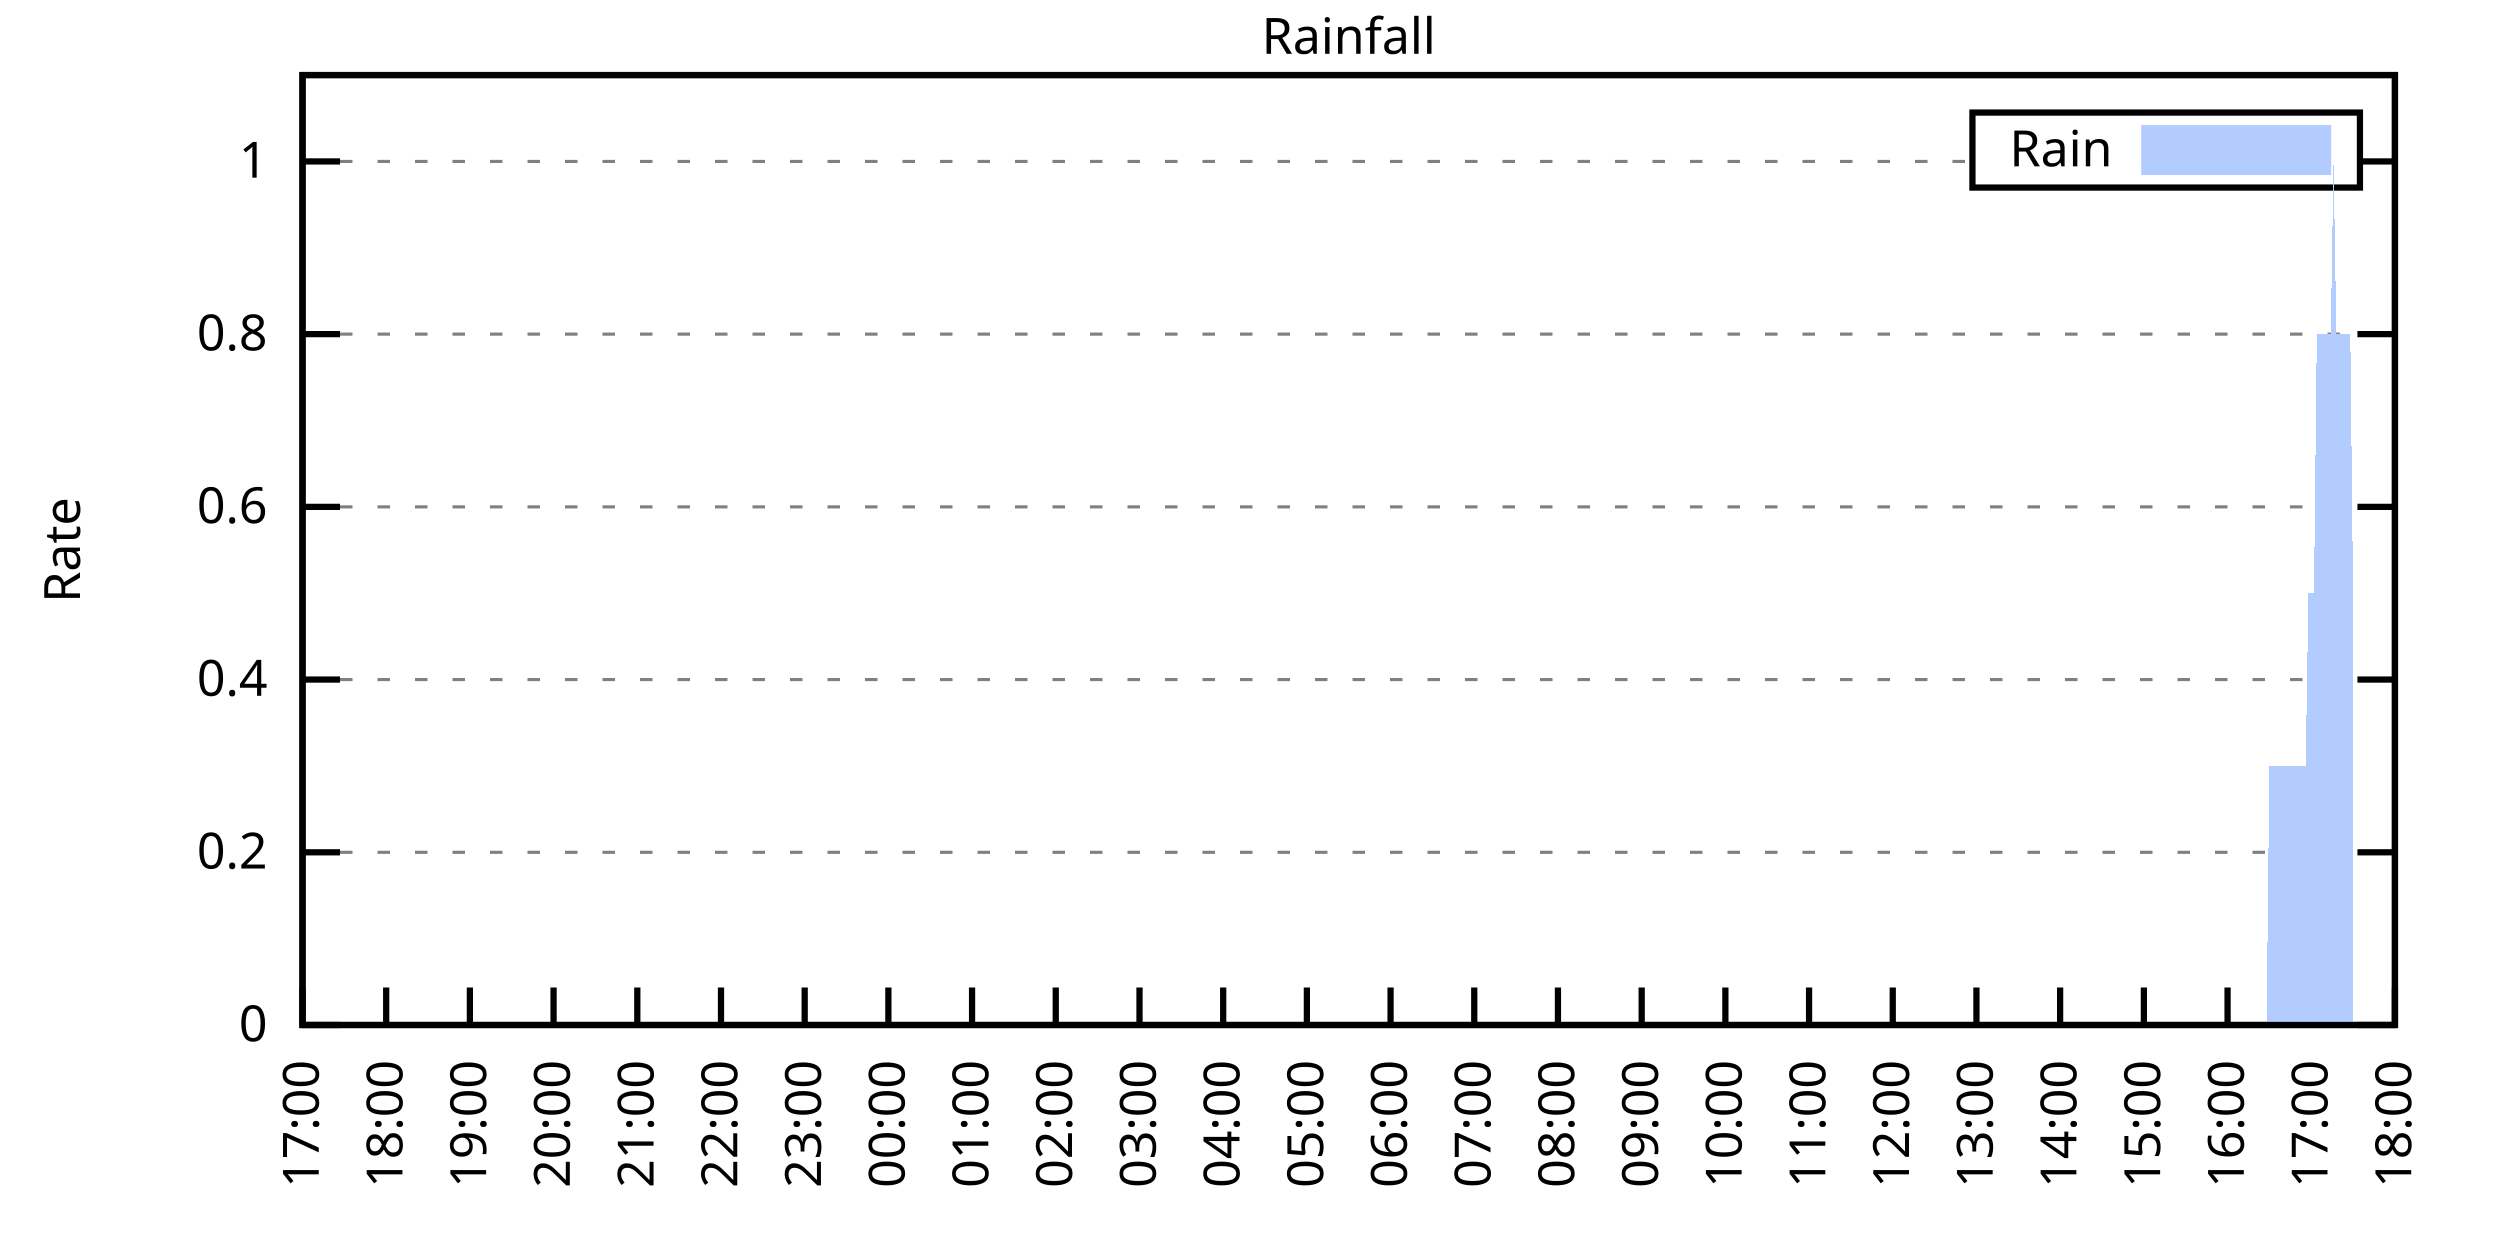
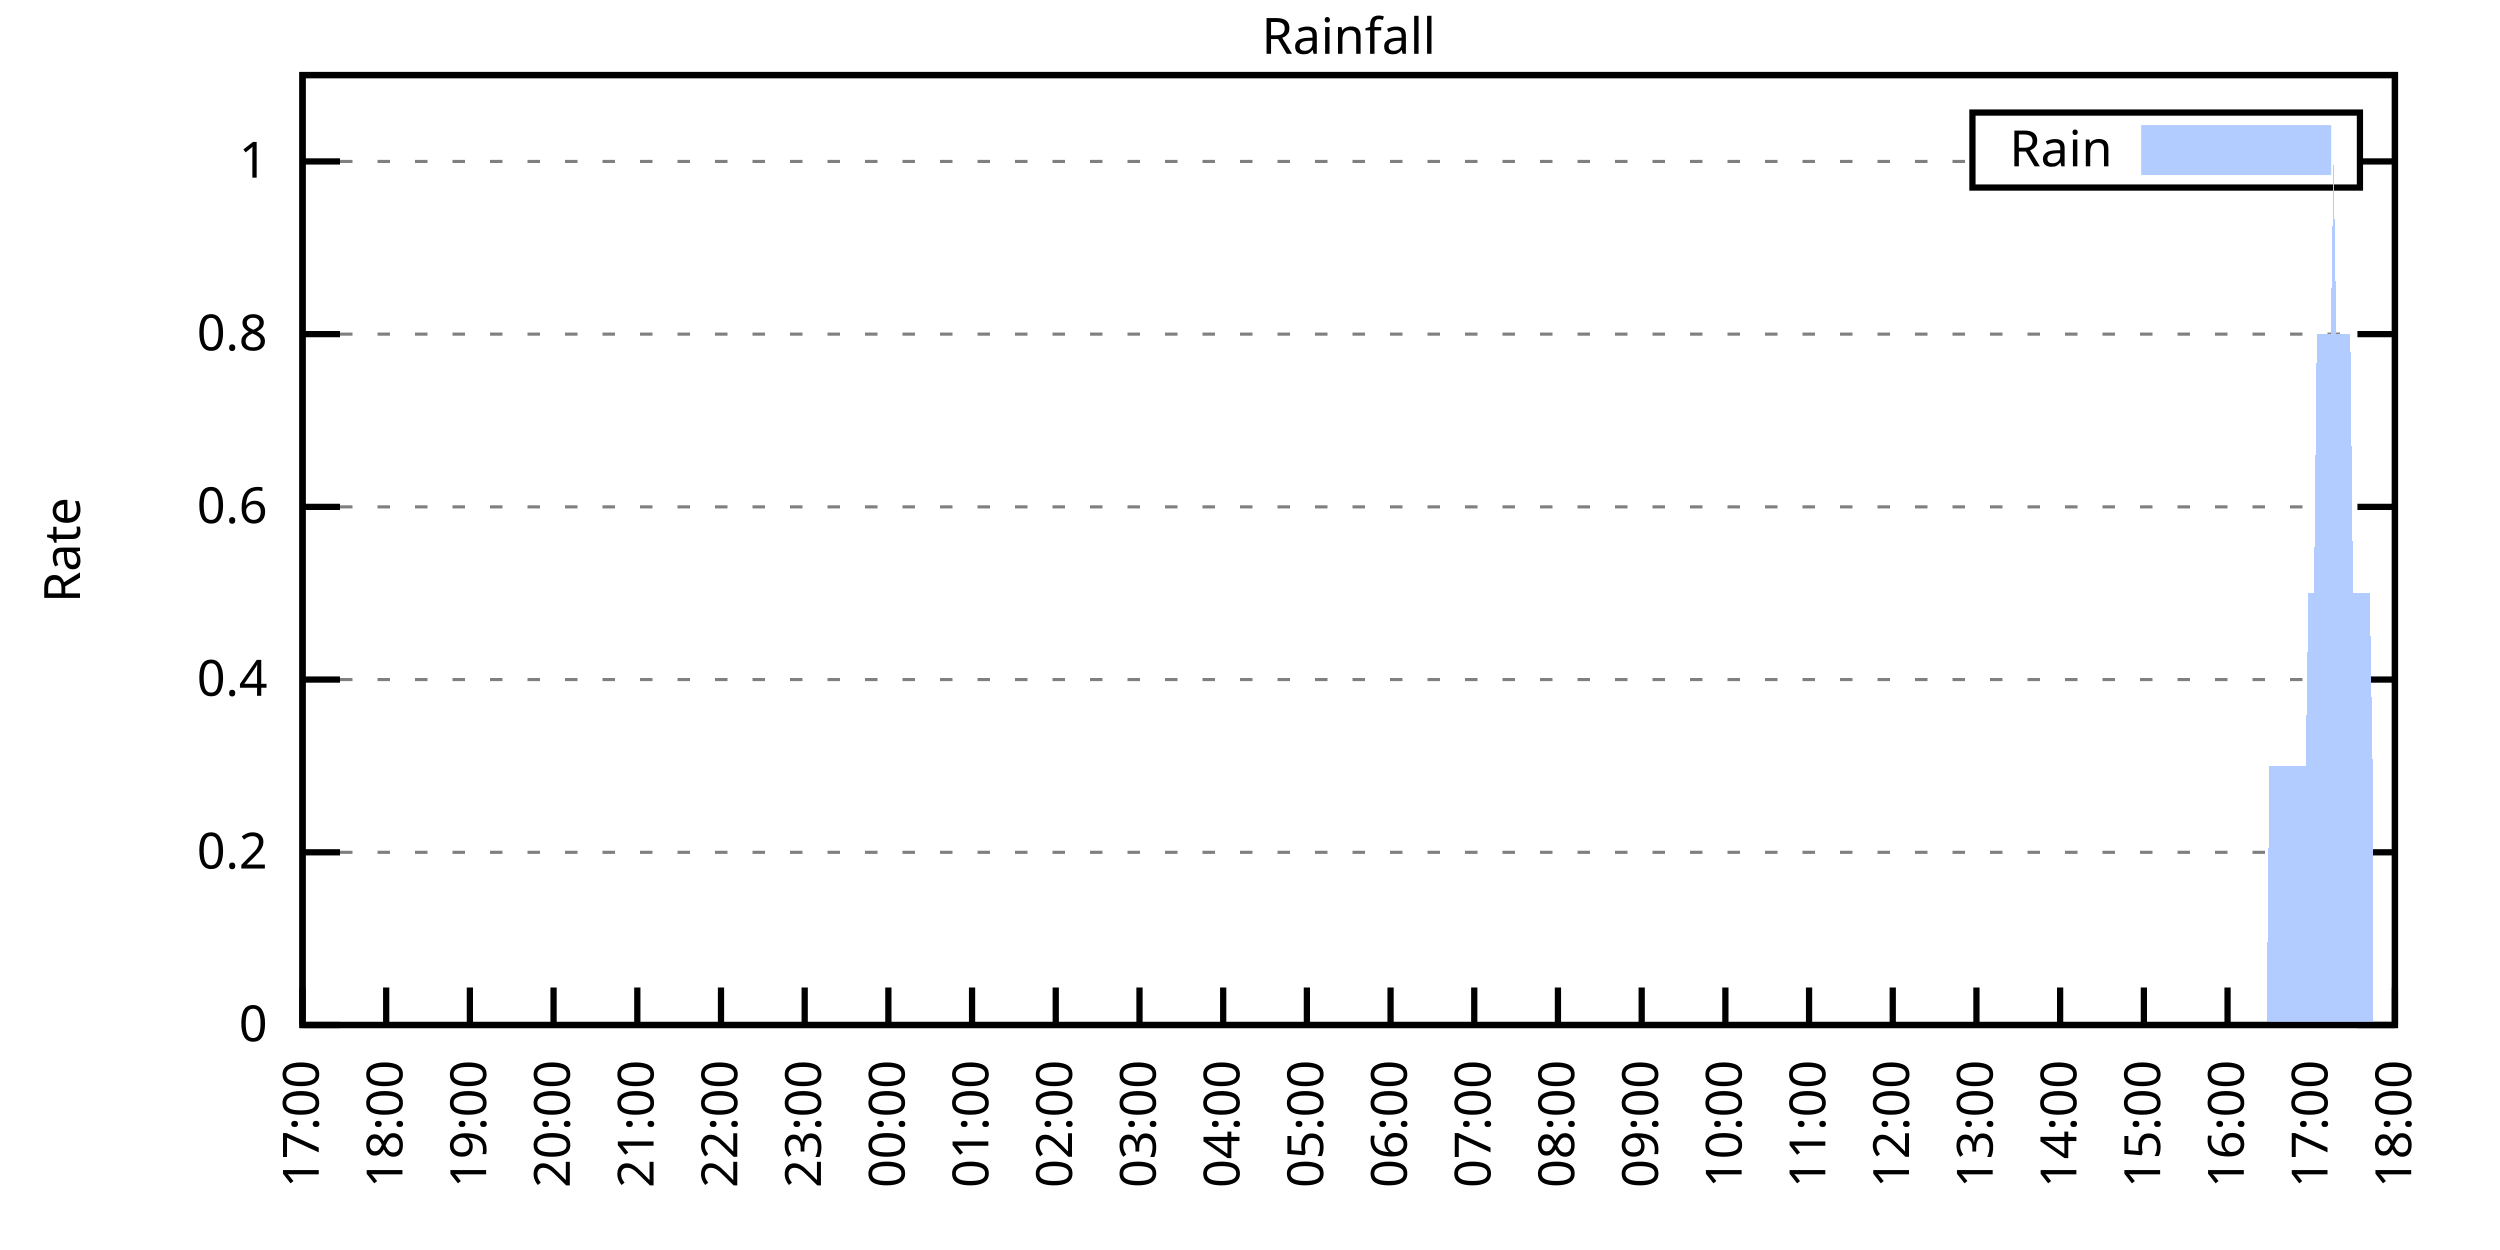
<svg xmlns="http://www.w3.org/2000/svg" xmlns:xlink="http://www.w3.org/1999/xlink" width="400" height="200" viewBox="0 0 400 200">
  <g id="gnuplot_canvas">
    <rect x="0" y="0" width="400" height="200" fill="none" />
    <defs>
      <circle id="gpDot" r="0.5" stroke-width="0.5" stroke="currentColor" />
      <path id="gpPt0" stroke-width="0.333" stroke="currentColor" d="M-1,0 h2 M0,-1 v2" />
      <path id="gpPt1" stroke-width="0.333" stroke="currentColor" d="M-1,-1 L1,1 M1,-1 L-1,1" />
      <path id="gpPt2" stroke-width="0.333" stroke="currentColor" d="M-1,0 L1,0 M0,-1 L0,1 M-1,-1 L1,1 M-1,1 L1,-1" />
      <rect id="gpPt3" stroke-width="0.333" stroke="currentColor" x="-1" y="-1" width="2" height="2" />
      <rect id="gpPt4" stroke-width="0.333" stroke="currentColor" fill="currentColor" x="-1" y="-1" width="2" height="2" />
      <circle id="gpPt5" stroke-width="0.333" stroke="currentColor" cx="0" cy="0" r="1" />
      <use xlink:href="#gpPt5" id="gpPt6" fill="currentColor" stroke="none" />
      <path id="gpPt7" stroke-width="0.333" stroke="currentColor" d="M0,-1.33 L-1.33,0.67 L1.33,0.67 z" />
      <use xlink:href="#gpPt7" id="gpPt8" fill="currentColor" stroke="none" />
      <use xlink:href="#gpPt7" id="gpPt9" stroke="currentColor" transform="rotate(180)" />
      <use xlink:href="#gpPt9" id="gpPt10" fill="currentColor" stroke="none" />
      <use xlink:href="#gpPt3" id="gpPt11" stroke="currentColor" transform="rotate(45)" />
      <use xlink:href="#gpPt11" id="gpPt12" fill="currentColor" stroke="none" />
      <path id="gpPt13" stroke-width="0.333" stroke="currentColor" d="M0,1.330 L1.265,0.411 L0.782,-1.067 L-0.782,-1.076 L-1.265,0.411 z" />
      <use xlink:href="#gpPt13" id="gpPt14" fill="currentColor" stroke="none" />
      <filter id="textbox" filterUnits="objectBoundingBox" x="0" y="0" height="1" width="1">
        <feFlood flood-color="white" flood-opacity="1" result="bgnd" />
        <feComposite in="SourceGraphic" in2="bgnd" operator="atop" />
      </filter>
      <filter id="greybox" filterUnits="objectBoundingBox" x="0" y="0" height="1" width="1">
        <feFlood flood-color="lightgrey" flood-opacity="1" result="grey" />
        <feComposite in="SourceGraphic" in2="grey" operator="atop" />
      </filter>
    </defs>
    <g fill="none" color="white" stroke="currentColor" stroke-width="1.00" stroke-linecap="butt" stroke-linejoin="miter">
</g>
    <g fill="none" color="black" stroke="currentColor" stroke-width="1.00" stroke-linecap="butt" stroke-linejoin="miter">
      <g stroke="none" shape-rendering="crispEdges">
        <polygon fill="rgb(255, 255, 255)" points="48.40,164.00 383.18,164.00 383.18,12.02 48.40,12.02 " />
      </g>
    </g>
    <g fill="none" color="black" stroke="currentColor" stroke-width="1.00" stroke-linecap="butt" stroke-linejoin="miter">
</g>
    <g fill="none" color="black" stroke="black" stroke-width="0.50" stroke-linecap="butt" stroke-linejoin="miter">
</g>
    <g fill="none" color="gray" stroke="currentColor" stroke-width="0.50" stroke-linecap="butt" stroke-linejoin="miter">
      <path stroke="gray" stroke-dasharray="2,4" class="gridline" d="M48.40,164.00 L383.19,164.00  " />
    </g>
    <g fill="none" color="gray" stroke="gray" stroke-width="1.00" stroke-linecap="butt" stroke-linejoin="miter">
</g>
    <g fill="none" color="black" stroke="currentColor" stroke-width="1.00" stroke-linecap="butt" stroke-linejoin="miter">
      <path stroke="black" d="M48.40,164.00 L54.40,164.00 M383.19,164.00 L377.19,164.00  " />
      <g transform="translate(42.80,166.60)" stroke="none" fill="black" font-family="Sans" font-size="8.00" text-anchor="end">
        <text>
          <tspan font-family="Sans"> 0</tspan>
        </text>
      </g>
    </g>
    <g fill="none" color="black" stroke="currentColor" stroke-width="1.00" stroke-linecap="butt" stroke-linejoin="miter">
</g>
    <g fill="none" color="black" stroke="black" stroke-width="0.50" stroke-linecap="butt" stroke-linejoin="miter">
</g>
    <g fill="none" color="gray" stroke="currentColor" stroke-width="0.50" stroke-linecap="butt" stroke-linejoin="miter">
      <path stroke="gray" stroke-dasharray="2,4" class="gridline" d="M48.40,136.37 L383.19,136.37  " />
    </g>
    <g fill="none" color="gray" stroke="gray" stroke-width="1.00" stroke-linecap="butt" stroke-linejoin="miter">
</g>
    <g fill="none" color="black" stroke="currentColor" stroke-width="1.00" stroke-linecap="butt" stroke-linejoin="miter">
      <path stroke="black" d="M48.40,136.37 L54.40,136.37 M383.19,136.37 L377.19,136.37  " />
      <g transform="translate(42.80,138.97)" stroke="none" fill="black" font-family="Sans" font-size="8.00" text-anchor="end">
        <text>
          <tspan font-family="Sans"> 0.2</tspan>
        </text>
      </g>
    </g>
    <g fill="none" color="black" stroke="currentColor" stroke-width="1.00" stroke-linecap="butt" stroke-linejoin="miter">
</g>
    <g fill="none" color="black" stroke="black" stroke-width="0.50" stroke-linecap="butt" stroke-linejoin="miter">
</g>
    <g fill="none" color="gray" stroke="currentColor" stroke-width="0.50" stroke-linecap="butt" stroke-linejoin="miter">
      <path stroke="gray" stroke-dasharray="2,4" class="gridline" d="M48.40,108.73 L383.19,108.73  " />
    </g>
    <g fill="none" color="gray" stroke="gray" stroke-width="1.00" stroke-linecap="butt" stroke-linejoin="miter">
</g>
    <g fill="none" color="black" stroke="currentColor" stroke-width="1.00" stroke-linecap="butt" stroke-linejoin="miter">
      <path stroke="black" d="M48.40,108.73 L54.40,108.73 M383.19,108.73 L377.19,108.73  " />
      <g transform="translate(42.80,111.33)" stroke="none" fill="black" font-family="Sans" font-size="8.00" text-anchor="end">
        <text>
          <tspan font-family="Sans"> 0.4</tspan>
        </text>
      </g>
    </g>
    <g fill="none" color="black" stroke="currentColor" stroke-width="1.00" stroke-linecap="butt" stroke-linejoin="miter">
</g>
    <g fill="none" color="black" stroke="black" stroke-width="0.50" stroke-linecap="butt" stroke-linejoin="miter">
</g>
    <g fill="none" color="gray" stroke="currentColor" stroke-width="0.50" stroke-linecap="butt" stroke-linejoin="miter">
      <path stroke="gray" stroke-dasharray="2,4" class="gridline" d="M48.40,81.10 L383.19,81.10  " />
    </g>
    <g fill="none" color="gray" stroke="gray" stroke-width="1.00" stroke-linecap="butt" stroke-linejoin="miter">
</g>
    <g fill="none" color="black" stroke="currentColor" stroke-width="1.00" stroke-linecap="butt" stroke-linejoin="miter">
      <path stroke="black" d="M48.40,81.10 L54.40,81.10 M383.19,81.10 L377.19,81.10  " />
      <g transform="translate(42.80,83.70)" stroke="none" fill="black" font-family="Sans" font-size="8.00" text-anchor="end">
        <text>
          <tspan font-family="Sans"> 0.6</tspan>
        </text>
      </g>
    </g>
    <g fill="none" color="black" stroke="currentColor" stroke-width="1.00" stroke-linecap="butt" stroke-linejoin="miter">
</g>
    <g fill="none" color="black" stroke="black" stroke-width="0.50" stroke-linecap="butt" stroke-linejoin="miter">
</g>
    <g fill="none" color="gray" stroke="currentColor" stroke-width="0.50" stroke-linecap="butt" stroke-linejoin="miter">
      <path stroke="gray" stroke-dasharray="2,4" class="gridline" d="M48.40,53.46 L383.19,53.46  " />
    </g>
    <g fill="none" color="gray" stroke="gray" stroke-width="1.00" stroke-linecap="butt" stroke-linejoin="miter">
</g>
    <g fill="none" color="black" stroke="currentColor" stroke-width="1.00" stroke-linecap="butt" stroke-linejoin="miter">
      <path stroke="black" d="M48.40,53.46 L54.40,53.46 M383.19,53.46 L377.19,53.46  " />
      <g transform="translate(42.80,56.06)" stroke="none" fill="black" font-family="Sans" font-size="8.00" text-anchor="end">
        <text>
          <tspan font-family="Sans"> 0.8</tspan>
        </text>
      </g>
    </g>
    <g fill="none" color="black" stroke="currentColor" stroke-width="1.00" stroke-linecap="butt" stroke-linejoin="miter">
</g>
    <g fill="none" color="black" stroke="black" stroke-width="0.50" stroke-linecap="butt" stroke-linejoin="miter">
</g>
    <g fill="none" color="gray" stroke="currentColor" stroke-width="0.50" stroke-linecap="butt" stroke-linejoin="miter">
      <path stroke="gray" stroke-dasharray="2,4" class="gridline" d="M48.40,25.83 L315.59,25.83 M377.59,25.83 L383.19,25.83  " />
    </g>
    <g fill="none" color="gray" stroke="gray" stroke-width="1.00" stroke-linecap="butt" stroke-linejoin="miter">
</g>
    <g fill="none" color="black" stroke="currentColor" stroke-width="1.00" stroke-linecap="butt" stroke-linejoin="miter">
      <path stroke="black" d="M48.40,25.83 L54.40,25.83 M383.19,25.83 L377.19,25.83  " />
      <g transform="translate(42.80,28.43)" stroke="none" fill="black" font-family="Sans" font-size="8.00" text-anchor="end">
        <text>
          <tspan font-family="Sans"> 1</tspan>
        </text>
      </g>
    </g>
    <g fill="none" color="black" stroke="currentColor" stroke-width="1.00" stroke-linecap="butt" stroke-linejoin="miter">
      <path stroke="black" d="M48.40,164.00 L48.40,158.00  " />
      <g transform="translate(51.00,169.60) rotate(270.00)" stroke="none" fill="black" font-family="Sans" font-size="8.00" text-anchor="end">
        <text>
          <tspan font-family="Sans">17:00</tspan>
        </text>
      </g>
    </g>
    <g fill="none" color="black" stroke="currentColor" stroke-width="1.00" stroke-linecap="butt" stroke-linejoin="miter">
      <path stroke="black" d="M61.79,164.00 L61.79,158.00  " />
      <g transform="translate(64.39,169.60) rotate(270.00)" stroke="none" fill="black" font-family="Sans" font-size="8.00" text-anchor="end">
        <text>
          <tspan font-family="Sans">18:00</tspan>
        </text>
      </g>
    </g>
    <g fill="none" color="black" stroke="currentColor" stroke-width="1.00" stroke-linecap="butt" stroke-linejoin="miter">
      <path stroke="black" d="M75.18,164.00 L75.18,158.00  " />
      <g transform="translate(77.78,169.60) rotate(270.00)" stroke="none" fill="black" font-family="Sans" font-size="8.00" text-anchor="end">
        <text>
          <tspan font-family="Sans">19:00</tspan>
        </text>
      </g>
    </g>
    <g fill="none" color="black" stroke="currentColor" stroke-width="1.00" stroke-linecap="butt" stroke-linejoin="miter">
      <path stroke="black" d="M88.57,164.00 L88.57,158.00  " />
      <g transform="translate(91.17,169.60) rotate(270.00)" stroke="none" fill="black" font-family="Sans" font-size="8.00" text-anchor="end">
        <text>
          <tspan font-family="Sans">20:00</tspan>
        </text>
      </g>
    </g>
    <g fill="none" color="black" stroke="currentColor" stroke-width="1.00" stroke-linecap="butt" stroke-linejoin="miter">
      <path stroke="black" d="M101.97,164.00 L101.97,158.00  " />
      <g transform="translate(104.57,169.60) rotate(270.00)" stroke="none" fill="black" font-family="Sans" font-size="8.00" text-anchor="end">
        <text>
          <tspan font-family="Sans">21:00</tspan>
        </text>
      </g>
    </g>
    <g fill="none" color="black" stroke="currentColor" stroke-width="1.00" stroke-linecap="butt" stroke-linejoin="miter">
      <path stroke="black" d="M115.36,164.00 L115.36,158.00  " />
      <g transform="translate(117.96,169.60) rotate(270.00)" stroke="none" fill="black" font-family="Sans" font-size="8.00" text-anchor="end">
        <text>
          <tspan font-family="Sans">22:00</tspan>
        </text>
      </g>
    </g>
    <g fill="none" color="black" stroke="currentColor" stroke-width="1.00" stroke-linecap="butt" stroke-linejoin="miter">
      <path stroke="black" d="M128.75,164.00 L128.75,158.00  " />
      <g transform="translate(131.35,169.60) rotate(270.00)" stroke="none" fill="black" font-family="Sans" font-size="8.00" text-anchor="end">
        <text>
          <tspan font-family="Sans">23:00</tspan>
        </text>
      </g>
    </g>
    <g fill="none" color="black" stroke="currentColor" stroke-width="1.00" stroke-linecap="butt" stroke-linejoin="miter">
      <path stroke="black" d="M142.14,164.00 L142.14,158.00  " />
      <g transform="translate(144.74,169.60) rotate(270.00)" stroke="none" fill="black" font-family="Sans" font-size="8.00" text-anchor="end">
        <text>
          <tspan font-family="Sans">00:00</tspan>
        </text>
      </g>
    </g>
    <g fill="none" color="black" stroke="currentColor" stroke-width="1.00" stroke-linecap="butt" stroke-linejoin="miter">
      <path stroke="black" d="M155.53,164.00 L155.53,158.00  " />
      <g transform="translate(158.13,169.60) rotate(270.00)" stroke="none" fill="black" font-family="Sans" font-size="8.00" text-anchor="end">
        <text>
          <tspan font-family="Sans">01:00</tspan>
        </text>
      </g>
    </g>
    <g fill="none" color="black" stroke="currentColor" stroke-width="1.00" stroke-linecap="butt" stroke-linejoin="miter">
      <path stroke="black" d="M168.92,164.00 L168.92,158.00  " />
      <g transform="translate(171.52,169.60) rotate(270.00)" stroke="none" fill="black" font-family="Sans" font-size="8.00" text-anchor="end">
        <text>
          <tspan font-family="Sans">02:00</tspan>
        </text>
      </g>
    </g>
    <g fill="none" color="black" stroke="currentColor" stroke-width="1.00" stroke-linecap="butt" stroke-linejoin="miter">
      <path stroke="black" d="M182.32,164.00 L182.32,158.00  " />
      <g transform="translate(184.92,169.60) rotate(270.00)" stroke="none" fill="black" font-family="Sans" font-size="8.00" text-anchor="end">
        <text>
          <tspan font-family="Sans">03:00</tspan>
        </text>
      </g>
    </g>
    <g fill="none" color="black" stroke="currentColor" stroke-width="1.00" stroke-linecap="butt" stroke-linejoin="miter">
      <path stroke="black" d="M195.71,164.00 L195.71,158.00  " />
      <g transform="translate(198.31,169.60) rotate(270.00)" stroke="none" fill="black" font-family="Sans" font-size="8.00" text-anchor="end">
        <text>
          <tspan font-family="Sans">04:00</tspan>
        </text>
      </g>
    </g>
    <g fill="none" color="black" stroke="currentColor" stroke-width="1.00" stroke-linecap="butt" stroke-linejoin="miter">
      <path stroke="black" d="M209.10,164.00 L209.10,158.00  " />
      <g transform="translate(211.70,169.60) rotate(270.00)" stroke="none" fill="black" font-family="Sans" font-size="8.00" text-anchor="end">
        <text>
          <tspan font-family="Sans">05:00</tspan>
        </text>
      </g>
    </g>
    <g fill="none" color="black" stroke="currentColor" stroke-width="1.00" stroke-linecap="butt" stroke-linejoin="miter">
      <path stroke="black" d="M222.49,164.00 L222.49,158.00  " />
      <g transform="translate(225.09,169.60) rotate(270.00)" stroke="none" fill="black" font-family="Sans" font-size="8.00" text-anchor="end">
        <text>
          <tspan font-family="Sans">06:00</tspan>
        </text>
      </g>
    </g>
    <g fill="none" color="black" stroke="currentColor" stroke-width="1.00" stroke-linecap="butt" stroke-linejoin="miter">
      <path stroke="black" d="M235.88,164.00 L235.88,158.00  " />
      <g transform="translate(238.48,169.60) rotate(270.00)" stroke="none" fill="black" font-family="Sans" font-size="8.00" text-anchor="end">
        <text>
          <tspan font-family="Sans">07:00</tspan>
        </text>
      </g>
    </g>
    <g fill="none" color="black" stroke="currentColor" stroke-width="1.00" stroke-linecap="butt" stroke-linejoin="miter">
      <path stroke="black" d="M249.27,164.00 L249.27,158.00  " />
      <g transform="translate(251.87,169.60) rotate(270.00)" stroke="none" fill="black" font-family="Sans" font-size="8.00" text-anchor="end">
        <text>
          <tspan font-family="Sans">08:00</tspan>
        </text>
      </g>
    </g>
    <g fill="none" color="black" stroke="currentColor" stroke-width="1.00" stroke-linecap="butt" stroke-linejoin="miter">
      <path stroke="black" d="M262.67,164.00 L262.67,158.00  " />
      <g transform="translate(265.27,169.60) rotate(270.00)" stroke="none" fill="black" font-family="Sans" font-size="8.00" text-anchor="end">
        <text>
          <tspan font-family="Sans">09:00</tspan>
        </text>
      </g>
    </g>
    <g fill="none" color="black" stroke="currentColor" stroke-width="1.00" stroke-linecap="butt" stroke-linejoin="miter">
      <path stroke="black" d="M276.06,164.00 L276.06,158.00  " />
      <g transform="translate(278.66,169.60) rotate(270.00)" stroke="none" fill="black" font-family="Sans" font-size="8.00" text-anchor="end">
        <text>
          <tspan font-family="Sans">10:00</tspan>
        </text>
      </g>
    </g>
    <g fill="none" color="black" stroke="currentColor" stroke-width="1.00" stroke-linecap="butt" stroke-linejoin="miter">
      <path stroke="black" d="M289.45,164.00 L289.45,158.00  " />
      <g transform="translate(292.05,169.60) rotate(270.00)" stroke="none" fill="black" font-family="Sans" font-size="8.00" text-anchor="end">
        <text>
          <tspan font-family="Sans">11:00</tspan>
        </text>
      </g>
    </g>
    <g fill="none" color="black" stroke="currentColor" stroke-width="1.00" stroke-linecap="butt" stroke-linejoin="miter">
      <path stroke="black" d="M302.84,164.00 L302.84,158.00  " />
      <g transform="translate(305.44,169.60) rotate(270.00)" stroke="none" fill="black" font-family="Sans" font-size="8.00" text-anchor="end">
        <text>
          <tspan font-family="Sans">12:00</tspan>
        </text>
      </g>
    </g>
    <g fill="none" color="black" stroke="currentColor" stroke-width="1.00" stroke-linecap="butt" stroke-linejoin="miter">
      <path stroke="black" d="M316.23,164.00 L316.23,158.00  " />
      <g transform="translate(318.83,169.60) rotate(270.00)" stroke="none" fill="black" font-family="Sans" font-size="8.00" text-anchor="end">
        <text>
          <tspan font-family="Sans">13:00</tspan>
        </text>
      </g>
    </g>
    <g fill="none" color="black" stroke="currentColor" stroke-width="1.00" stroke-linecap="butt" stroke-linejoin="miter">
      <path stroke="black" d="M329.62,164.00 L329.62,158.00  " />
      <g transform="translate(332.22,169.60) rotate(270.00)" stroke="none" fill="black" font-family="Sans" font-size="8.00" text-anchor="end">
        <text>
          <tspan font-family="Sans">14:00</tspan>
        </text>
      </g>
    </g>
    <g fill="none" color="black" stroke="currentColor" stroke-width="1.00" stroke-linecap="butt" stroke-linejoin="miter">
      <path stroke="black" d="M343.02,164.00 L343.02,158.00  " />
      <g transform="translate(345.62,169.60) rotate(270.00)" stroke="none" fill="black" font-family="Sans" font-size="8.00" text-anchor="end">
        <text>
          <tspan font-family="Sans">15:00</tspan>
        </text>
      </g>
    </g>
    <g fill="none" color="black" stroke="currentColor" stroke-width="1.00" stroke-linecap="butt" stroke-linejoin="miter">
      <path stroke="black" d="M356.41,164.00 L356.41,158.00  " />
      <g transform="translate(359.01,169.60) rotate(270.00)" stroke="none" fill="black" font-family="Sans" font-size="8.00" text-anchor="end">
        <text>
          <tspan font-family="Sans">16:00</tspan>
        </text>
      </g>
    </g>
    <g fill="none" color="black" stroke="currentColor" stroke-width="1.00" stroke-linecap="butt" stroke-linejoin="miter">
      <path stroke="black" d="M369.80,164.00 L369.80,158.00  " />
      <g transform="translate(372.40,169.60) rotate(270.00)" stroke="none" fill="black" font-family="Sans" font-size="8.00" text-anchor="end">
        <text>
          <tspan font-family="Sans">17:00</tspan>
        </text>
      </g>
    </g>
    <g fill="none" color="black" stroke="currentColor" stroke-width="1.00" stroke-linecap="butt" stroke-linejoin="miter">
      <path stroke="black" d="M383.19,164.00 L383.19,158.00  " />
      <g transform="translate(385.79,169.60) rotate(270.00)" stroke="none" fill="black" font-family="Sans" font-size="8.00" text-anchor="end">
        <text>
          <tspan font-family="Sans">18:00</tspan>
        </text>
      </g>
    </g>
    <g fill="none" color="black" stroke="currentColor" stroke-width="1.00" stroke-linecap="butt" stroke-linejoin="miter">
</g>
    <g fill="none" color="black" stroke="currentColor" stroke-width="1.00" stroke-linecap="butt" stroke-linejoin="miter">
      <path stroke="black" d="M48.40,12.01 L48.40,164.00 L383.19,164.00 L383.19,12.01 L48.40,12.01 Z  " />
    </g>
    <g fill="none" color="black" stroke="currentColor" stroke-width="1.00" stroke-linecap="butt" stroke-linejoin="miter">
</g>
    <g fill="none" color="black" stroke="currentColor" stroke-width="1.00" stroke-linecap="butt" stroke-linejoin="miter">
      <path stroke="black" d="M315.59,30.01 L315.59,18.01 L377.59,18.01 L377.59,30.01 L315.59,30.01 Z  " />
    </g>
    <g id="Rainfall_plot_1">
      <g fill="none" color="white" stroke="black" stroke-width="2.00" stroke-linecap="butt" stroke-linejoin="miter">
</g>
      <g fill="none" color="black" stroke="currentColor" stroke-width="2.00" stroke-linecap="butt" stroke-linejoin="miter">
        <g transform="translate(337.99,26.61)" stroke="none" fill="black" font-family="Sans" font-size="8.00" text-anchor="end">
          <text>
            <tspan font-family="Sans">Rain</tspan>
          </text>
        </g>
      </g>
      <g fill="none" color="black" stroke="currentColor" stroke-width="2.00" stroke-linecap="butt" stroke-linejoin="miter">
        <g stroke="none" shape-rendering="crispEdges">
          <polygon fill="rgb(178, 204, 255)" points="343.59,27.01 371.99,27.01 371.99,21.01 343.59,21.01 " />
        </g>
        <path stroke="rgb(178, 204, 255)" d="M343.59,27.01 L371.99,27.01 L371.99,21.01 L343.59,21.01 L343.59,27.01 Z  " />
      </g>
      <g fill="none" color="black" stroke="currentColor" stroke-width="2.00" stroke-linecap="butt" stroke-linejoin="miter">
        <g stroke="none" shape-rendering="crispEdges">
-           <polygon fill="rgb(178, 204, 255)" points="55.54,164.00 55.99,164.00 56.43,164.00 56.88,164.00 57.33,164.00 57.77,164.00 58.22,164.00 58.67,164.00 59.11,164.00 59.56,164.00 60.01,164.00 60.45,164.00 60.90,164.00 61.35,164.00 61.79,164.00 62.24,164.00 62.68,164.00 63.13,164.00 63.58,164.00 64.02,164.00 64.47,164.00 64.92,164.00 65.36,164.00 65.81,164.00 66.26,164.00 66.70,164.00 67.15,164.00 67.59,164.00 68.04,164.00 68.49,164.00 68.93,164.00 69.38,164.00 69.83,164.00 70.27,164.00 70.72,164.00 71.17,164.00 71.61,164.00 72.06,164.00 72.50,164.00 72.95,164.00 73.40,164.00 73.84,164.00 74.29,164.00 74.74,164.00 75.18,164.00 75.63,164.00 76.08,164.00 76.52,164.00 76.97,164.00 77.42,164.00 77.86,164.00 78.31,164.00 78.75,164.00 79.20,164.00 79.65,164.00 80.09,164.00 80.54,164.00 80.99,164.00 81.43,164.00 81.88,164.00 82.33,164.00 82.77,164.00 83.22,164.00 83.66,164.00 84.11,164.00 84.56,164.00 85.00,164.00 85.45,164.00 85.90,164.00 86.34,164.00 86.79,164.00 87.24,164.00 87.68,164.00 88.13,164.00 88.57,164.00 89.02,164.00 89.47,164.00 89.91,164.00 90.36,164.00 90.81,164.00 91.25,164.00 91.70,164.00 92.15,164.00 92.59,164.00 93.04,164.00 93.49,164.00 93.93,164.00 94.38,164.00 94.82,164.00 95.27,164.00 95.72,164.00 96.16,164.00 96.61,164.00 97.06,164.00 97.50,164.00 97.95,164.00 98.40,164.00 98.84,164.00 99.29,164.00 99.73,164.00 100.18,164.00 100.63,164.00 101.07,164.00 101.52,164.00 101.97,164.00 102.41,164.00 102.86,164.00 103.31,164.00 103.75,164.00 104.20,164.00 104.64,164.00 105.09,164.00 105.54,164.00 105.98,164.00 106.43,164.00 106.88,164.00 107.32,164.00 107.77,164.00 108.22,164.00 108.66,164.00 109.11,164.00 109.55,164.00 110.00,164.00 110.45,164.00 110.89,164.00 111.34,164.00 111.79,164.00 112.23,164.00 112.68,164.00 113.13,164.00 113.57,164.00 114.02,164.00 114.47,164.00 114.91,164.00 115.36,164.00 115.80,164.00 116.25,164.00 116.70,164.00 117.14,164.00 117.59,164.00 118.04,164.00 118.48,164.00 118.93,164.00 119.38,164.00 119.82,164.00 120.27,164.00 120.71,164.00 121.16,164.00 121.61,164.00 122.05,164.00 122.50,164.00 122.95,164.00 123.39,164.00 123.84,164.00 124.29,164.00 124.73,164.00 125.18,164.00 125.62,164.00 126.07,164.00 126.52,164.00 126.96,164.00 127.41,164.00 127.86,164.00 128.30,164.00 128.75,164.00 129.20,164.00 129.64,164.00 130.09,164.00 130.54,164.00 130.98,164.00 131.43,164.00 131.87,164.00 132.32,164.00 132.77,164.00 133.21,164.00 133.66,164.00 134.11,164.00 134.55,164.00 135.00,164.00 135.45,164.00 135.89,164.00 136.34,164.00 136.78,164.00 137.23,164.00 137.68,164.00 138.12,164.00 138.57,164.00 139.02,164.00 139.46,164.00 139.91,164.00 140.36,164.00 140.80,164.00 141.25,164.00 141.69,164.00 142.14,164.00 142.59,164.00 143.03,164.00 143.48,164.00 143.93,164.00 144.37,164.00 144.82,164.00 145.27,164.00 145.71,164.00 146.16,164.00 146.61,164.00 147.05,164.00 147.50,164.00 147.94,164.00 148.39,164.00 148.84,164.00 149.28,164.00 149.73,164.00 150.18,164.00 150.62,164.00 151.07,164.00 151.52,164.00 151.96,164.00 152.41,164.00 152.85,164.00 153.30,164.00 153.75,164.00 154.19,164.00 154.64,164.00 155.09,164.00 155.53,164.00 155.98,164.00 156.43,164.00 156.87,164.00 157.32,164.00 157.76,164.00 158.21,164.00 158.66,164.00 159.10,164.00 159.55,164.00 160.00,164.00 160.44,164.00 160.89,164.00 161.34,164.00 161.78,164.00 162.23,164.00 162.67,164.00 163.12,164.00 163.57,164.00 164.01,164.00 164.46,164.00 164.91,164.00 165.35,164.00 165.80,164.00 166.25,164.00 166.69,164.00 167.14,164.00 167.59,164.00 168.03,164.00 168.48,164.00 168.92,164.00 169.37,164.00 169.82,164.00 170.26,164.00 170.71,164.00 171.16,164.00 171.60,164.00 172.05,164.00 172.50,164.00 172.94,164.00 173.39,164.00 173.83,164.00 174.28,164.00 174.73,164.00 175.17,164.00 175.62,164.00 176.07,164.00 176.51,164.00 176.96,164.00 177.41,164.00 177.85,164.00 178.30,164.00 178.74,164.00 179.19,164.00 179.64,164.00 180.08,164.00 180.53,164.00 180.98,164.00 181.42,164.00 181.87,164.00 182.32,164.00 182.76,164.00 183.21,164.00 183.66,164.00 184.10,164.00 184.55,164.00 184.99,164.00 185.44,164.00 185.89,164.00 186.33,164.00 186.78,164.00 187.23,164.00 187.67,164.00 188.12,164.00 188.57,164.00 189.01,164.00 189.46,164.00 189.90,164.00 190.35,164.00 190.80,164.00 191.24,164.00 191.69,164.00 192.14,164.00 192.58,164.00 193.03,164.00 193.48,164.00 193.92,164.00 194.37,164.00 194.81,164.00 195.26,164.00 195.71,164.00 196.15,164.00 196.60,164.00 197.05,164.00 197.49,164.00 197.94,164.00 198.39,164.00 198.83,164.00 199.28,164.00 199.73,164.00 200.17,164.00 200.62,164.00 201.06,164.00 201.51,164.00 201.96,164.00 202.40,164.00 202.85,164.00 203.30,164.00 203.74,164.00 204.19,164.00 204.64,164.00 205.08,164.00 205.53,164.00 205.97,164.00 206.42,164.00 206.87,164.00 207.31,164.00 207.76,164.00 208.21,164.00 208.65,164.00 209.10,164.00 209.55,164.00 209.99,164.00 210.44,164.00 210.88,164.00 211.33,164.00 211.78,164.00 212.22,164.00 212.67,164.00 213.12,164.00 213.56,164.00 214.01,164.00 214.46,164.00 214.90,164.00 215.35,164.00 215.80,164.00 216.24,164.00 216.69,164.00 217.13,164.00 217.58,164.00 218.03,164.00 218.47,164.00 218.92,164.00 219.37,164.00 219.81,164.00 220.26,164.00 220.71,164.00 221.15,164.00 221.60,164.00 222.04,164.00 222.49,164.00 222.94,164.00 223.38,164.00 223.83,164.00 224.28,164.00 224.72,164.00 225.17,164.00 225.62,164.00 226.06,164.00 226.51,164.00 226.95,164.00 227.40,164.00 227.85,164.00 228.29,164.00 228.74,164.00 229.19,164.00 229.63,164.00 230.08,164.00 230.53,164.00 230.97,164.00 231.42,164.00 231.86,164.00 232.31,164.00 232.76,164.00 233.20,164.00 233.65,164.00 234.10,164.00 234.54,164.00 234.99,164.00 235.44,164.00 235.88,164.00 236.33,164.00 236.78,164.00 237.22,164.00 237.67,164.00 238.11,164.00 238.56,164.00 239.01,164.00 239.45,164.00 239.90,164.00 240.35,164.00 240.79,164.00 241.24,164.00 241.69,164.00 242.13,164.00 242.58,164.00 243.02,164.00 243.47,164.00 243.92,164.00 244.36,164.00 244.81,164.00 245.26,164.00 245.70,164.00 246.15,164.00 246.60,164.00 247.04,164.00 247.49,164.00 247.93,164.00 248.38,164.00 248.83,164.00 249.27,164.00 249.72,164.00 250.17,164.00 250.61,164.00 251.06,164.00 251.51,164.00 251.95,164.00 252.40,164.00 252.85,164.00 253.29,164.00 253.74,164.00 254.18,164.00 254.63,164.00 255.08,164.00 255.52,164.00 255.97,164.00 256.42,164.00 256.86,164.00 257.31,164.00 257.76,164.00 258.20,164.00 258.65,164.00 259.09,164.00 259.54,164.00 259.99,164.00 260.43,164.00 260.88,164.00 261.33,164.00 261.77,164.00 262.22,164.00 262.67,164.00 263.11,164.00 263.56,164.00 264.00,164.00 264.45,164.00 264.90,164.00 265.34,164.00 265.79,164.00 266.24,164.00 266.68,164.00 267.13,164.00 267.58,164.00 268.02,164.00 268.47,164.00 268.92,164.00 269.36,164.00 269.81,164.00 270.25,164.00 270.70,164.00 271.15,164.00 271.59,164.00 272.04,164.00 272.49,164.00 272.93,164.00 273.38,164.00 273.83,164.00 274.27,164.00 274.72,164.00 275.16,164.00 275.61,164.00 276.06,164.00 276.50,164.00 276.95,164.00 277.40,164.00 277.84,164.00 278.29,164.00 278.74,164.00 279.18,164.00 279.63,164.00 280.07,164.00 280.52,164.00 280.97,164.00 281.41,164.00 281.86,164.00 282.31,164.00 282.75,164.00 283.20,164.00 283.65,164.00 284.09,164.00 284.54,164.00 284.98,164.00 285.43,164.00 285.88,164.00 286.32,164.00 286.77,164.00 287.22,164.00 287.66,164.00 288.11,164.00 288.56,164.00 289.00,164.00 289.45,164.00 289.90,164.00 290.34,164.00 290.79,164.00 291.23,164.00 291.68,164.00 292.13,164.00 292.57,164.00 293.02,164.00 293.47,164.00 293.91,164.00 294.36,164.00 294.81,164.00 295.25,164.00 295.70,164.00 296.14,164.00 296.59,164.00 297.04,164.00 297.48,164.00 297.93,164.00 298.38,164.00 298.82,164.00 299.27,164.00 299.72,164.00 300.16,164.00 300.61,164.00 301.05,164.00 301.50,164.00 301.95,164.00 302.39,164.00 302.84,164.00 303.29,164.00 303.73,164.00 304.18,164.00 304.63,164.00 305.07,164.00 305.52,164.00 305.97,164.00 306.41,164.00 306.86,164.00 307.30,164.00 307.75,164.00 308.20,164.00 308.64,164.00 309.09,164.00 309.54,164.00 309.98,164.00 310.43,164.00 310.88,164.00 311.32,164.00 311.77,164.00 312.21,164.00 312.66,164.00 313.11,164.00 313.55,164.00 314.00,164.00 314.45,164.00 314.89,164.00 315.34,164.00 315.79,164.00 316.23,164.00 316.68,164.00 317.12,164.00 317.57,164.00 318.02,164.00 318.46,164.00 318.91,164.00 319.36,164.00 319.80,164.00 320.25,164.00 320.70,164.00 321.14,164.00 321.59,164.00 322.04,164.00 322.48,164.00 322.93,164.00 323.37,164.00 323.82,164.00 324.27,164.00 324.71,164.00 325.16,164.00 325.61,164.00 326.05,164.00 326.50,164.00 326.95,164.00 327.39,164.00 327.84,164.00 328.28,164.00 328.73,164.00 329.18,164.00 329.62,164.00 330.07,164.00 330.52,164.00 330.96,164.00 331.41,164.00 331.86,164.00 332.30,164.00 332.75,164.00 333.19,164.00 333.64,164.00 334.09,164.00 334.53,164.00 334.98,164.00 335.43,164.00 335.87,164.00 336.32,164.00 336.77,164.00 337.21,164.00 337.66,164.00 338.10,164.00 338.55,164.00 339.00,164.00 339.44,164.00 339.89,164.00 340.34,164.00 340.78,164.00 341.23,164.00 341.68,164.00 342.12,164.00 342.57,164.00 343.02,164.00 343.46,164.00 343.91,164.00 344.35,164.00 344.80,164.00 345.25,164.00 345.69,164.00 346.14,164.00 346.59,164.00 347.03,164.00 347.48,164.00 347.93,164.00 348.37,164.00 348.82,164.00 349.26,164.00 349.71,164.00 350.16,164.00 350.60,164.00 351.05,164.00 351.50,164.00 351.94,164.00 352.39,164.00 352.84,164.00 353.28,164.00 353.73,164.00 354.17,164.00 354.62,164.00 355.07,164.00 355.51,164.00 355.96,164.00 356.41,164.00 356.85,164.00 357.30,164.00 357.75,164.00 358.19,164.00 358.64,164.00 359.09,164.00 359.53,164.00 359.98,164.00 360.42,164.00 360.87,164.00 361.32,164.00 361.76,164.00 362.21,164.00 362.66,164.00 363.10,122.55 363.55,122.55 364.00,122.55 364.44,122.55 364.89,122.55 365.33,122.55 365.78,122.55 366.23,122.55 366.67,122.55 367.12,122.55 367.57,122.55 368.01,122.55 368.46,122.55 368.91,122.55 369.35,94.91 369.80,94.91 370.24,94.91 370.69,53.46 371.14,53.46 371.58,53.46 372.03,53.46 372.48,53.46 372.92,53.46 373.37,25.83 373.82,53.46 374.26,53.46 374.71,53.46 375.16,53.46 375.60,53.46 376.05,53.46 376.49,94.91 376.49,164.00 55.54,164.00 " />
+           <polygon fill="rgb(178, 204, 255)" points="58.67,164.00 59.11,164.00 59.56,164.00 60.01,164.00 60.45,164.00 60.90,164.00 61.35,164.00 61.79,164.00 62.24,164.00 62.68,164.00 63.13,164.00 63.58,164.00 64.02,164.00 64.47,164.00 64.92,164.00 65.36,164.00 65.81,164.00 66.26,164.00 66.70,164.00 67.15,164.00 67.59,164.00 68.04,164.00 68.49,164.00 68.93,164.00 69.38,164.00 69.83,164.00 70.27,164.00 70.72,164.00 71.17,164.00 71.61,164.00 72.06,164.00 72.50,164.00 72.95,164.00 73.40,164.00 73.84,164.00 74.29,164.00 74.74,164.00 75.18,164.00 75.63,164.00 76.08,164.00 76.52,164.00 76.97,164.00 77.42,164.00 77.86,164.00 78.31,164.00 78.75,164.00 79.20,164.00 79.65,164.00 80.09,164.00 80.54,164.00 80.99,164.00 81.43,164.00 81.88,164.00 82.33,164.00 82.77,164.00 83.22,164.00 83.66,164.00 84.11,164.00 84.56,164.00 85.00,164.00 85.45,164.00 85.90,164.00 86.34,164.00 86.79,164.00 87.24,164.00 87.68,164.00 88.13,164.00 88.57,164.00 89.02,164.00 89.47,164.00 89.91,164.00 90.36,164.00 90.81,164.00 91.25,164.00 91.70,164.00 92.15,164.00 92.59,164.00 93.04,164.00 93.49,164.00 93.93,164.00 94.38,164.00 94.82,164.00 95.27,164.00 95.72,164.00 96.16,164.00 96.61,164.00 97.06,164.00 97.50,164.00 97.95,164.00 98.40,164.00 98.84,164.00 99.29,164.00 99.73,164.00 100.18,164.00 100.63,164.00 101.07,164.00 101.52,164.00 101.97,164.00 102.41,164.00 102.86,164.00 103.31,164.00 103.75,164.00 104.20,164.00 104.64,164.00 105.09,164.00 105.54,164.00 105.98,164.00 106.43,164.00 106.88,164.00 107.32,164.00 107.77,164.00 108.22,164.00 108.66,164.00 109.11,164.00 109.55,164.00 110.00,164.00 110.45,164.00 110.89,164.00 111.34,164.00 111.79,164.00 112.23,164.00 112.68,164.00 113.13,164.00 113.57,164.00 114.02,164.00 114.47,164.00 114.91,164.00 115.36,164.00 115.80,164.00 116.25,164.00 116.70,164.00 117.14,164.00 117.59,164.00 118.04,164.00 118.48,164.00 118.93,164.00 119.38,164.00 119.82,164.00 120.27,164.00 120.71,164.00 121.16,164.00 121.61,164.00 122.05,164.00 122.50,164.00 122.95,164.00 123.39,164.00 123.84,164.00 124.29,164.00 124.73,164.00 125.18,164.00 125.62,164.00 126.07,164.00 126.52,164.00 126.96,164.00 127.41,164.00 127.86,164.00 128.30,164.00 128.75,164.00 129.20,164.00 129.64,164.00 130.09,164.00 130.54,164.00 130.98,164.00 131.43,164.00 131.87,164.00 132.32,164.00 132.77,164.00 133.21,164.00 133.66,164.00 134.11,164.00 134.55,164.00 135.00,164.00 135.45,164.00 135.89,164.00 136.34,164.00 136.78,164.00 137.23,164.00 137.68,164.00 138.12,164.00 138.57,164.00 139.02,164.00 139.46,164.00 139.91,164.00 140.36,164.00 140.80,164.00 141.25,164.00 141.69,164.00 142.14,164.00 142.59,164.00 143.03,164.00 143.48,164.00 143.93,164.00 144.37,164.00 144.82,164.00 145.27,164.00 145.71,164.00 146.16,164.00 146.61,164.00 147.05,164.00 147.50,164.00 147.94,164.00 148.39,164.00 148.84,164.00 149.28,164.00 149.73,164.00 150.18,164.00 150.62,164.00 151.07,164.00 151.52,164.00 151.96,164.00 152.41,164.00 152.85,164.00 153.30,164.00 153.75,164.00 154.19,164.00 154.64,164.00 155.09,164.00 155.53,164.00 155.98,164.00 156.43,164.00 156.87,164.00 157.32,164.00 157.76,164.00 158.21,164.00 158.66,164.00 159.10,164.00 159.55,164.00 160.00,164.00 160.44,164.00 160.89,164.00 161.34,164.00 161.78,164.00 162.23,164.00 162.67,164.00 163.12,164.00 163.57,164.00 164.01,164.00 164.46,164.00 164.91,164.00 165.35,164.00 165.80,164.00 166.25,164.00 166.69,164.00 167.14,164.00 167.59,164.00 168.03,164.00 168.48,164.00 168.92,164.00 169.37,164.00 169.82,164.00 170.26,164.00 170.71,164.00 171.16,164.00 171.60,164.00 172.05,164.00 172.50,164.00 172.94,164.00 173.39,164.00 173.83,164.00 174.28,164.00 174.73,164.00 175.17,164.00 175.62,164.00 176.07,164.00 176.51,164.00 176.96,164.00 177.41,164.00 177.85,164.00 178.30,164.00 178.74,164.00 179.19,164.00 179.64,164.00 180.08,164.00 180.53,164.00 180.98,164.00 181.42,164.00 181.87,164.00 182.32,164.00 182.76,164.00 183.21,164.00 183.66,164.00 184.10,164.00 184.55,164.00 184.99,164.00 185.44,164.00 185.89,164.00 186.33,164.00 186.78,164.00 187.23,164.00 187.67,164.00 188.12,164.00 188.57,164.00 189.01,164.00 189.46,164.00 189.90,164.00 190.35,164.00 190.80,164.00 191.24,164.00 191.69,164.00 192.14,164.00 192.58,164.00 193.03,164.00 193.48,164.00 193.92,164.00 194.37,164.00 194.81,164.00 195.26,164.00 195.71,164.00 196.15,164.00 196.60,164.00 197.05,164.00 197.49,164.00 197.94,164.00 198.39,164.00 198.83,164.00 199.28,164.00 199.73,164.00 200.17,164.00 200.62,164.00 201.06,164.00 201.51,164.00 201.96,164.00 202.40,164.00 202.85,164.00 203.30,164.00 203.74,164.00 204.19,164.00 204.64,164.00 205.08,164.00 205.53,164.00 205.97,164.00 206.42,164.00 206.87,164.00 207.31,164.00 207.76,164.00 208.21,164.00 208.65,164.00 209.10,164.00 209.55,164.00 209.99,164.00 210.44,164.00 210.88,164.00 211.33,164.00 211.78,164.00 212.22,164.00 212.67,164.00 213.12,164.00 213.56,164.00 214.01,164.00 214.46,164.00 214.90,164.00 215.35,164.00 215.80,164.00 216.24,164.00 216.69,164.00 217.13,164.00 217.58,164.00 218.03,164.00 218.47,164.00 218.92,164.00 219.37,164.00 219.81,164.00 220.26,164.00 220.71,164.00 221.15,164.00 221.60,164.00 222.04,164.00 222.49,164.00 222.94,164.00 223.38,164.00 223.83,164.00 224.28,164.00 224.72,164.00 225.17,164.00 225.62,164.00 226.06,164.00 226.51,164.00 226.95,164.00 227.40,164.00 227.85,164.00 228.29,164.00 228.74,164.00 229.19,164.00 229.63,164.00 230.08,164.00 230.53,164.00 230.97,164.00 231.42,164.00 231.86,164.00 232.31,164.00 232.76,164.00 233.20,164.00 233.65,164.00 234.10,164.00 234.54,164.00 234.99,164.00 235.44,164.00 235.88,164.00 236.33,164.00 236.78,164.00 237.22,164.00 237.67,164.00 238.11,164.00 238.56,164.00 239.01,164.00 239.45,164.00 239.90,164.00 240.35,164.00 240.79,164.00 241.24,164.00 241.69,164.00 242.13,164.00 242.58,164.00 243.02,164.00 243.47,164.00 243.92,164.00 244.36,164.00 244.81,164.00 245.26,164.00 245.70,164.00 246.15,164.00 246.60,164.00 247.04,164.00 247.49,164.00 247.93,164.00 248.38,164.00 248.83,164.00 249.27,164.00 249.72,164.00 250.17,164.00 250.61,164.00 251.06,164.00 251.51,164.00 251.95,164.00 252.40,164.00 252.85,164.00 253.29,164.00 253.74,164.00 254.18,164.00 254.63,164.00 255.08,164.00 255.52,164.00 255.97,164.00 256.42,164.00 256.86,164.00 257.31,164.00 257.76,164.00 258.20,164.00 258.65,164.00 259.09,164.00 259.54,164.00 259.99,164.00 260.43,164.00 260.88,164.00 261.33,164.00 261.77,164.00 262.22,164.00 262.67,164.00 263.11,164.00 263.56,164.00 264.00,164.00 264.45,164.00 264.90,164.00 265.34,164.00 265.79,164.00 266.24,164.00 266.68,164.00 267.13,164.00 267.58,164.00 268.02,164.00 268.47,164.00 268.92,164.00 269.36,164.00 269.81,164.00 270.25,164.00 270.70,164.00 271.15,164.00 271.59,164.00 272.04,164.00 272.49,164.00 272.93,164.00 273.38,164.00 273.83,164.00 274.27,164.00 274.72,164.00 275.16,164.00 275.61,164.00 276.06,164.00 276.50,164.00 276.95,164.00 277.40,164.00 277.84,164.00 278.29,164.00 278.74,164.00 279.18,164.00 279.63,164.00 280.07,164.00 280.52,164.00 280.97,164.00 281.41,164.00 281.86,164.00 282.31,164.00 282.75,164.00 283.20,164.00 283.65,164.00 284.09,164.00 284.54,164.00 284.98,164.00 285.43,164.00 285.88,164.00 286.32,164.00 286.77,164.00 287.22,164.00 287.66,164.00 288.11,164.00 288.56,164.00 289.00,164.00 289.45,164.00 289.90,164.00 290.34,164.00 290.79,164.00 291.23,164.00 291.68,164.00 292.13,164.00 292.57,164.00 293.02,164.00 293.47,164.00 293.91,164.00 294.36,164.00 294.81,164.00 295.25,164.00 295.70,164.00 296.14,164.00 296.59,164.00 297.04,164.00 297.48,164.00 297.93,164.00 298.38,164.00 298.82,164.00 299.27,164.00 299.72,164.00 300.16,164.00 300.61,164.00 301.05,164.00 301.50,164.00 301.95,164.00 302.39,164.00 302.84,164.00 303.29,164.00 303.73,164.00 304.18,164.00 304.63,164.00 305.07,164.00 305.52,164.00 305.97,164.00 306.41,164.00 306.86,164.00 307.30,164.00 307.75,164.00 308.20,164.00 308.64,164.00 309.09,164.00 309.54,164.00 309.98,164.00 310.43,164.00 310.88,164.00 311.32,164.00 311.77,164.00 312.21,164.00 312.66,164.00 313.11,164.00 313.55,164.00 314.00,164.00 314.45,164.00 314.89,164.00 315.34,164.00 315.79,164.00 316.23,164.00 316.68,164.00 317.12,164.00 317.57,164.00 318.02,164.00 318.46,164.00 318.91,164.00 319.36,164.00 319.80,164.00 320.25,164.00 320.70,164.00 321.14,164.00 321.59,164.00 322.04,164.00 322.48,164.00 322.93,164.00 323.37,164.00 323.82,164.00 324.27,164.00 324.71,164.00 325.16,164.00 325.61,164.00 326.05,164.00 326.50,164.00 326.95,164.00 327.39,164.00 327.84,164.00 328.28,164.00 328.73,164.00 329.18,164.00 329.62,164.00 330.07,164.00 330.52,164.00 330.96,164.00 331.41,164.00 331.86,164.00 332.30,164.00 332.75,164.00 333.19,164.00 333.64,164.00 334.09,164.00 334.53,164.00 334.98,164.00 335.43,164.00 335.87,164.00 336.32,164.00 336.77,164.00 337.21,164.00 337.66,164.00 338.10,164.00 338.55,164.00 339.00,164.00 339.44,164.00 339.89,164.00 340.34,164.00 340.78,164.00 341.23,164.00 341.68,164.00 342.12,164.00 342.57,164.00 343.02,164.00 343.46,164.00 343.91,164.00 344.35,164.00 344.80,164.00 345.25,164.00 345.69,164.00 346.14,164.00 346.59,164.00 347.03,164.00 347.48,164.00 347.93,164.00 348.37,164.00 348.82,164.00 349.26,164.00 349.71,164.00 350.16,164.00 350.60,164.00 351.05,164.00 351.50,164.00 351.94,164.00 352.39,164.00 352.84,164.00 353.28,164.00 353.73,164.00 354.17,164.00 354.62,164.00 355.07,164.00 355.51,164.00 355.96,164.00 356.41,164.00 356.85,164.00 357.30,164.00 357.75,164.00 358.19,164.00 358.64,164.00 359.09,164.00 359.53,164.00 359.98,164.00 360.42,164.00 360.87,164.00 361.32,164.00 361.76,164.00 362.21,164.00 362.66,164.00 363.10,122.55 363.55,122.55 364.00,122.55 364.44,122.55 364.89,122.55 365.33,122.55 365.78,122.55 366.23,122.55 366.67,122.55 367.12,122.55 367.57,122.55 368.01,122.55 368.46,122.55 368.91,122.55 369.35,94.91 369.80,94.91 370.24,94.91 370.69,53.46 371.14,53.46 371.58,53.46 372.03,53.46 372.48,53.46 372.92,53.46 373.37,25.83 373.82,53.46 374.26,53.46 374.71,53.46 375.16,53.46 375.60,53.46 376.05,53.46 376.49,94.91 376.94,94.91 377.39,94.91 377.83,94.91 378.28,94.91 378.73,94.91 379.17,94.91 379.62,122.55 379.62,164.00 58.67,164.00 " />
        </g>
      </g>
    </g>
    <g fill="none" color="black" stroke="currentColor" stroke-width="2.00" stroke-linecap="butt" stroke-linejoin="miter">
</g>
    <g fill="none" color="black" stroke="black" stroke-width="1.00" stroke-linecap="butt" stroke-linejoin="miter">
</g>
    <g fill="none" color="black" stroke="currentColor" stroke-width="1.00" stroke-linecap="butt" stroke-linejoin="miter">
      <path stroke="black" d="M48.40,12.01 L48.40,164.00 L383.19,164.00 L383.19,12.01 L48.40,12.01 Z  " />
      <g transform="translate(12.80,88.01) rotate(270.00)" stroke="none" fill="black" font-family="Sans" font-size="8.00" text-anchor="middle">
        <text>
          <tspan font-family="Sans">Rate</tspan>
        </text>
      </g>
    </g>
    <g fill="none" color="black" stroke="currentColor" stroke-width="1.00" stroke-linecap="butt" stroke-linejoin="miter">
</g>
    <g fill="none" color="black" stroke="currentColor" stroke-width="1.00" stroke-linecap="butt" stroke-linejoin="miter">
      <g transform="translate(215.79,8.61)" stroke="none" fill="black" font-family="Sans" font-size="8.00" text-anchor="middle">
        <text>
          <tspan font-family="Sans">Rainfall</tspan>
        </text>
      </g>
    </g>
    <g fill="none" color="black" stroke="currentColor" stroke-width="1.00" stroke-linecap="butt" stroke-linejoin="miter">
</g>
  </g>
</svg>
